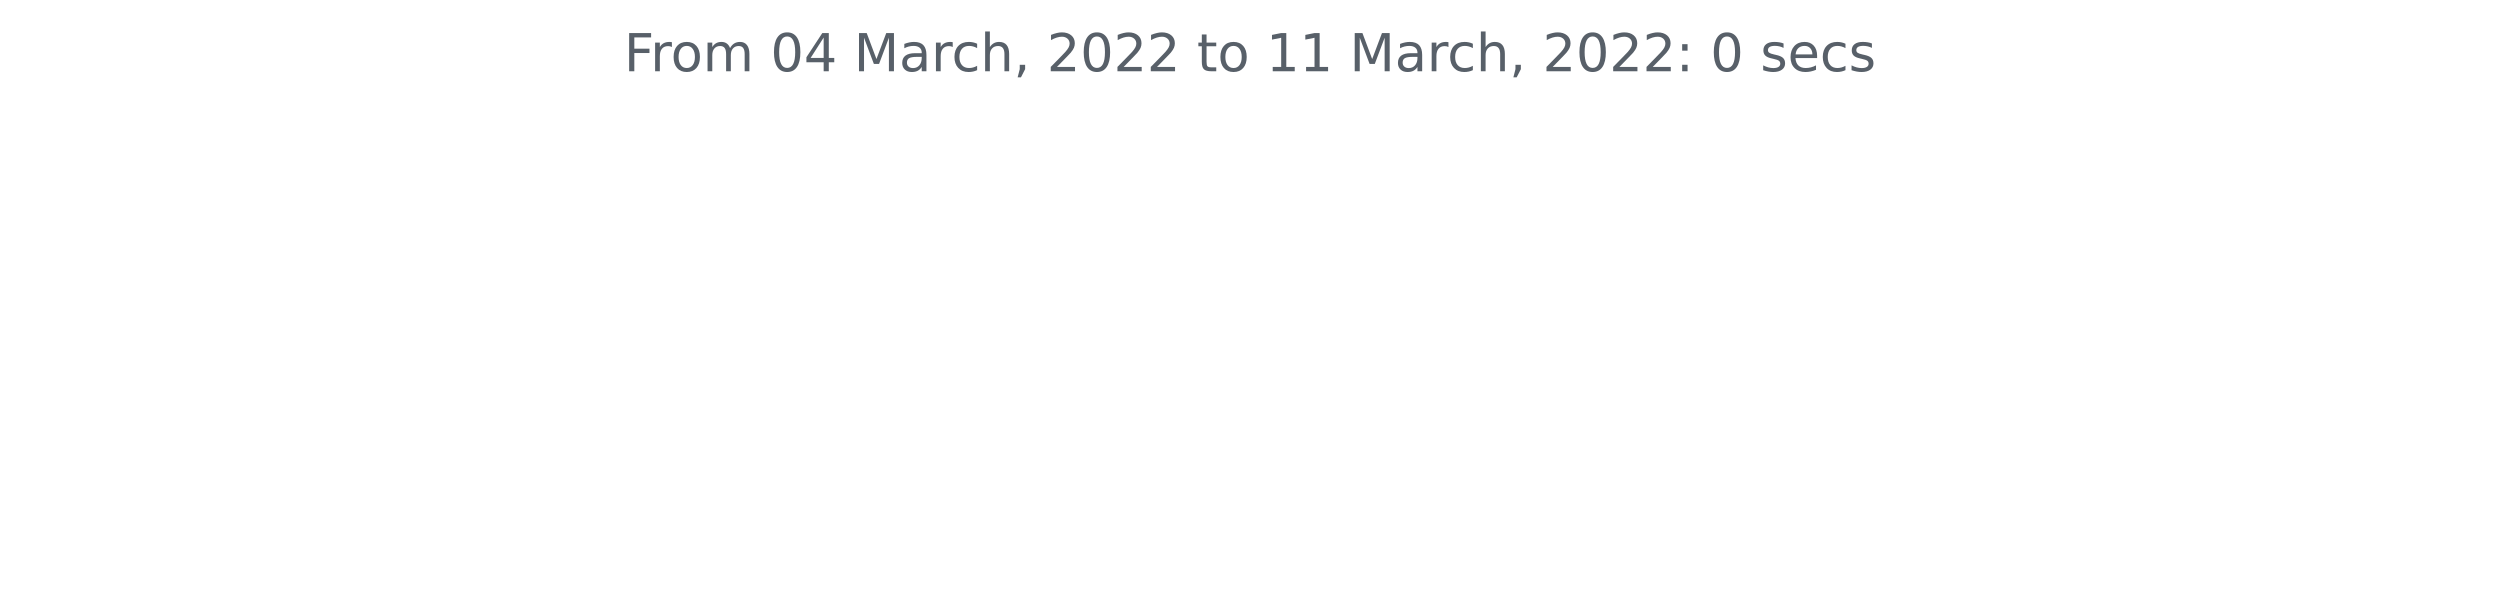
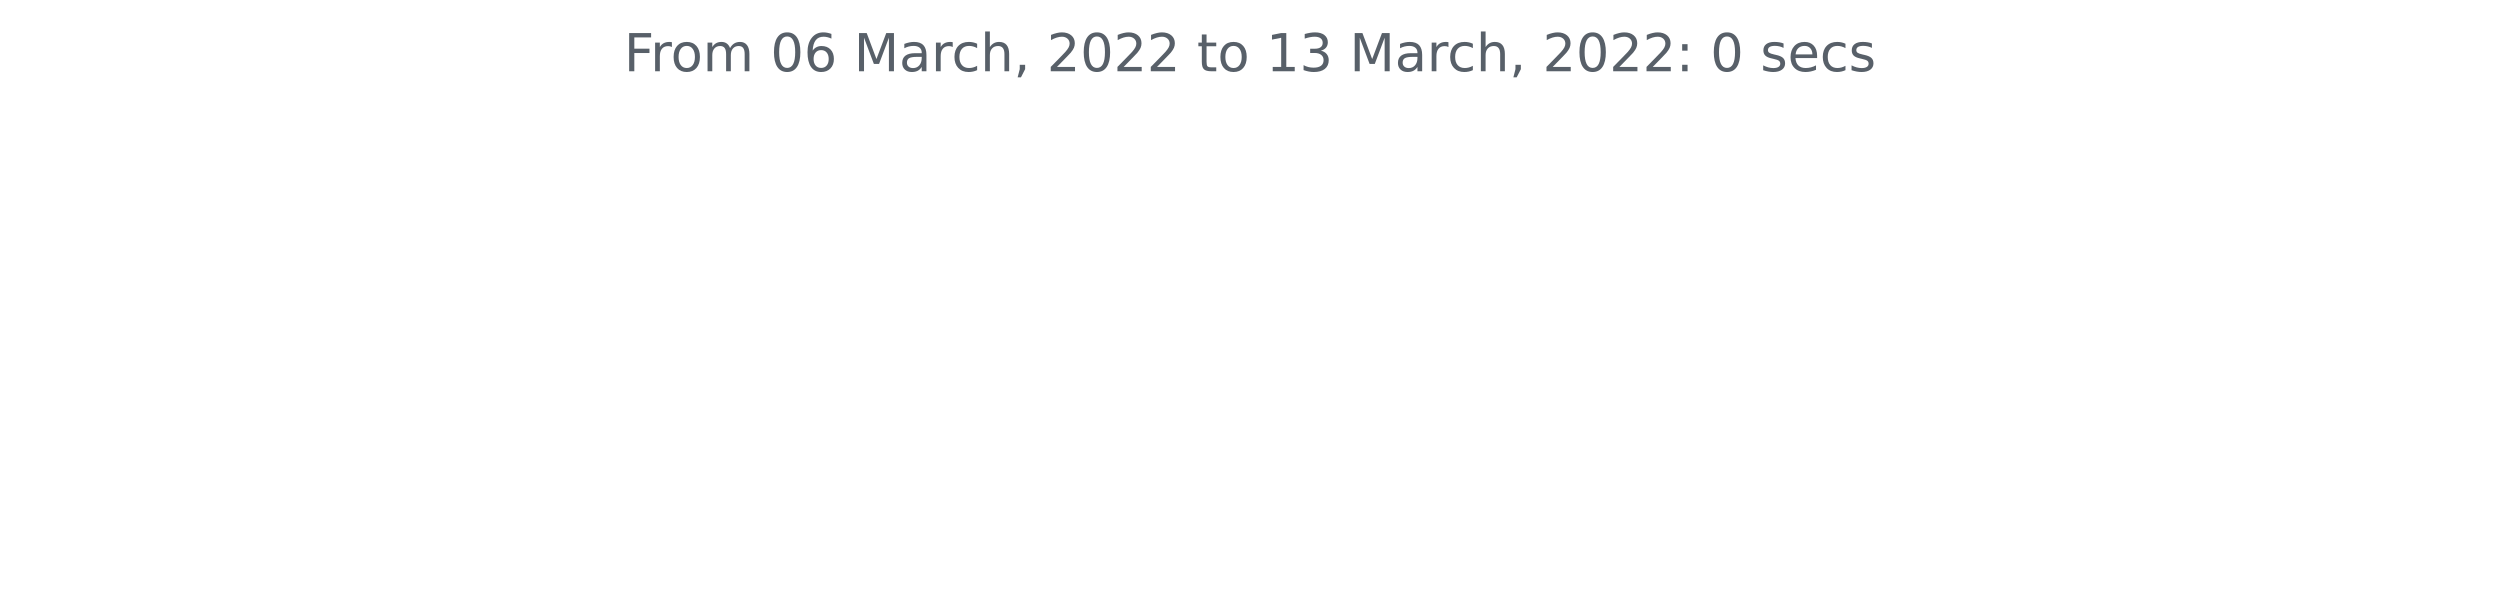
<svg xmlns="http://www.w3.org/2000/svg" xmlns:xlink="http://www.w3.org/1999/xlink" width="572.4pt" height="140.398pt" viewBox="0 0 572.4 140.398" version="1.1">
  <defs>
    <style type="text/css">*{stroke-linejoin: round; stroke-linecap: butt}</style>
  </defs>
  <g id="figure_1">
    <g id="patch_1">
      <path d="M 0 140.398  L 572.4 140.398  L 572.4 0  L 0 0  L 0 140.398  z " style="fill: none" />
    </g>
    <g id="axes_1">
      <g id="matplotlib.axis_1" />
      <g id="matplotlib.axis_2" />
      <g id="text_1">
        <g style="fill: #586069" transform="translate(142.8731 16.31812)scale(0.12 -0.12)">
          <defs>
            <path id="DejaVuSans-46" d="M 628 4666  L 3309 4666  L 3309 4134  L 1259 4134  L 1259 2759  L 3109 2759  L 3109 2228  L 1259 2228  L 1259 0  L 628 0  L 628 4666  z " transform="scale(0.015625)" />
            <path id="DejaVuSans-72" d="M 2631 2963  Q 2534 3019 2420 3045  Q 2306 3072 2169 3072  Q 1681 3072 1420 2755  Q 1159 2438 1159 1844  L 1159 0  L 581 0  L 581 3500  L 1159 3500  L 1159 2956  Q 1341 3275 1631 3429  Q 1922 3584 2338 3584  Q 2397 3584 2469 3576  Q 2541 3569 2628 3553  L 2631 2963  z " transform="scale(0.015625)" />
            <path id="DejaVuSans-6f" d="M 1959 3097  Q 1497 3097 1228 2736  Q 959 2375 959 1747  Q 959 1119 1226 758  Q 1494 397 1959 397  Q 2419 397 2687 759  Q 2956 1122 2956 1747  Q 2956 2369 2687 2733  Q 2419 3097 1959 3097  z M 1959 3584  Q 2709 3584 3137 3096  Q 3566 2609 3566 1747  Q 3566 888 3137 398  Q 2709 -91 1959 -91  Q 1206 -91 779 398  Q 353 888 353 1747  Q 353 2609 779 3096  Q 1206 3584 1959 3584  z " transform="scale(0.015625)" />
            <path id="DejaVuSans-6d" d="M 3328 2828  Q 3544 3216 3844 3400  Q 4144 3584 4550 3584  Q 5097 3584 5394 3201  Q 5691 2819 5691 2113  L 5691 0  L 5113 0  L 5113 2094  Q 5113 2597 4934 2840  Q 4756 3084 4391 3084  Q 3944 3084 3684 2787  Q 3425 2491 3425 1978  L 3425 0  L 2847 0  L 2847 2094  Q 2847 2600 2669 2842  Q 2491 3084 2119 3084  Q 1678 3084 1418 2786  Q 1159 2488 1159 1978  L 1159 0  L 581 0  L 581 3500  L 1159 3500  L 1159 2956  Q 1356 3278 1631 3431  Q 1906 3584 2284 3584  Q 2666 3584 2933 3390  Q 3200 3197 3328 2828  z " transform="scale(0.015625)" />
            <path id="DejaVuSans-20" transform="scale(0.015625)" />
            <path id="DejaVuSans-30" d="M 2034 4250  Q 1547 4250 1301 3770  Q 1056 3291 1056 2328  Q 1056 1369 1301 889  Q 1547 409 2034 409  Q 2525 409 2770 889  Q 3016 1369 3016 2328  Q 3016 3291 2770 3770  Q 2525 4250 2034 4250  z M 2034 4750  Q 2819 4750 3233 4129  Q 3647 3509 3647 2328  Q 3647 1150 3233 529  Q 2819 -91 2034 -91  Q 1250 -91 836 529  Q 422 1150 422 2328  Q 422 3509 836 4129  Q 1250 4750 2034 4750  z " transform="scale(0.015625)" />
-             <path id="DejaVuSans-34" d="M 2419 4116  L 825 1625  L 2419 1625  L 2419 4116  z M 2253 4666  L 3047 4666  L 3047 1625  L 3713 1625  L 3713 1100  L 3047 1100  L 3047 0  L 2419 0  L 2419 1100  L 313 1100  L 313 1709  L 2253 4666  z " transform="scale(0.015625)" />
+             <path id="DejaVuSans-36" d="M 2113 2584  Q 1688 2584 1439 2293  Q 1191 2003 1191 1497  Q 1191 994 1439 701  Q 1688 409 2113 409  Q 2538 409 2786 701  Q 3034 994 3034 1497  Q 3034 2003 2786 2293  Q 2538 2584 2113 2584  z M 3366 4563  L 3366 3988  Q 3128 4100 2886 4159  Q 2644 4219 2406 4219  Q 1781 4219 1451 3797  Q 1122 3375 1075 2522  Q 1259 2794 1537 2939  Q 1816 3084 2150 3084  Q 2853 3084 3261 2657  Q 3669 2231 3669 1497  Q 3669 778 3244 343  Q 2819 -91 2113 -91  Q 1303 -91 875 529  Q 447 1150 447 2328  Q 447 3434 972 4092  Q 1497 4750 2381 4750  Q 2619 4750 2861 4703  Q 3103 4656 3366 4563  z " transform="scale(0.015625)" />
            <path id="DejaVuSans-4d" d="M 628 4666  L 1569 4666  L 2759 1491  L 3956 4666  L 4897 4666  L 4897 0  L 4281 0  L 4281 4097  L 3078 897  L 2444 897  L 1241 4097  L 1241 0  L 628 0  L 628 4666  z " transform="scale(0.015625)" />
            <path id="DejaVuSans-61" d="M 2194 1759  Q 1497 1759 1228 1600  Q 959 1441 959 1056  Q 959 750 1161 570  Q 1363 391 1709 391  Q 2188 391 2477 730  Q 2766 1069 2766 1631  L 2766 1759  L 2194 1759  z M 3341 1997  L 3341 0  L 2766 0  L 2766 531  Q 2569 213 2275 61  Q 1981 -91 1556 -91  Q 1019 -91 701 211  Q 384 513 384 1019  Q 384 1609 779 1909  Q 1175 2209 1959 2209  L 2766 2209  L 2766 2266  Q 2766 2663 2505 2880  Q 2244 3097 1772 3097  Q 1472 3097 1187 3025  Q 903 2953 641 2809  L 641 3341  Q 956 3463 1253 3523  Q 1550 3584 1831 3584  Q 2591 3584 2966 3190  Q 3341 2797 3341 1997  z " transform="scale(0.015625)" />
            <path id="DejaVuSans-63" d="M 3122 3366  L 3122 2828  Q 2878 2963 2633 3030  Q 2388 3097 2138 3097  Q 1578 3097 1268 2742  Q 959 2388 959 1747  Q 959 1106 1268 751  Q 1578 397 2138 397  Q 2388 397 2633 464  Q 2878 531 3122 666  L 3122 134  Q 2881 22 2623 -34  Q 2366 -91 2075 -91  Q 1284 -91 818 406  Q 353 903 353 1747  Q 353 2603 823 3093  Q 1294 3584 2113 3584  Q 2378 3584 2631 3529  Q 2884 3475 3122 3366  z " transform="scale(0.015625)" />
            <path id="DejaVuSans-68" d="M 3513 2113  L 3513 0  L 2938 0  L 2938 2094  Q 2938 2591 2744 2837  Q 2550 3084 2163 3084  Q 1697 3084 1428 2787  Q 1159 2491 1159 1978  L 1159 0  L 581 0  L 581 4863  L 1159 4863  L 1159 2956  Q 1366 3272 1645 3428  Q 1925 3584 2291 3584  Q 2894 3584 3203 3211  Q 3513 2838 3513 2113  z " transform="scale(0.015625)" />
            <path id="DejaVuSans-2c" d="M 750 794  L 1409 794  L 1409 256  L 897 -744  L 494 -744  L 750 256  L 750 794  z " transform="scale(0.015625)" />
            <path id="DejaVuSans-32" d="M 1228 531  L 3431 531  L 3431 0  L 469 0  L 469 531  Q 828 903 1448 1529  Q 2069 2156 2228 2338  Q 2531 2678 2651 2914  Q 2772 3150 2772 3378  Q 2772 3750 2511 3984  Q 2250 4219 1831 4219  Q 1534 4219 1204 4116  Q 875 4013 500 3803  L 500 4441  Q 881 4594 1212 4672  Q 1544 4750 1819 4750  Q 2544 4750 2975 4387  Q 3406 4025 3406 3419  Q 3406 3131 3298 2873  Q 3191 2616 2906 2266  Q 2828 2175 2409 1742  Q 1991 1309 1228 531  z " transform="scale(0.015625)" />
            <path id="DejaVuSans-74" d="M 1172 4494  L 1172 3500  L 2356 3500  L 2356 3053  L 1172 3053  L 1172 1153  Q 1172 725 1289 603  Q 1406 481 1766 481  L 2356 481  L 2356 0  L 1766 0  Q 1100 0 847 248  Q 594 497 594 1153  L 594 3053  L 172 3053  L 172 3500  L 594 3500  L 594 4494  L 1172 4494  z " transform="scale(0.015625)" />
            <path id="DejaVuSans-31" d="M 794 531  L 1825 531  L 1825 4091  L 703 3866  L 703 4441  L 1819 4666  L 2450 4666  L 2450 531  L 3481 531  L 3481 0  L 794 0  L 794 531  z " transform="scale(0.015625)" />
+             <path id="DejaVuSans-33" d="M 2597 2516  Q 3050 2419 3304 2112  Q 3559 1806 3559 1356  Q 3559 666 3084 287  Q 2609 -91 1734 -91  Q 1441 -91 1130 -33  Q 819 25 488 141  L 488 750  Q 750 597 1062 519  Q 1375 441 1716 441  Q 2309 441 2620 675  Q 2931 909 2931 1356  Q 2931 1769 2642 2001  Q 2353 2234 1838 2234  L 1294 2234  L 1294 2753  L 1863 2753  Q 2328 2753 2575 2939  Q 2822 3125 2822 3475  Q 2822 3834 2567 4026  Q 2313 4219 1838 4219  Q 1578 4219 1281 4162  Q 984 4106 628 3988  L 628 4550  Q 988 4650 1302 4700  Q 1616 4750 1894 4750  Q 2613 4750 3031 4423  Q 3450 4097 3450 3541  Q 3450 3153 3228 2886  Q 3006 2619 2597 2516  z " transform="scale(0.015625)" />
            <path id="DejaVuSans-3a" d="M 750 794  L 1409 794  L 1409 0  L 750 0  L 750 794  z M 750 3309  L 1409 3309  L 1409 2516  L 750 2516  L 750 3309  z " transform="scale(0.015625)" />
            <path id="DejaVuSans-73" d="M 2834 3397  L 2834 2853  Q 2591 2978 2328 3040  Q 2066 3103 1784 3103  Q 1356 3103 1142 2972  Q 928 2841 928 2578  Q 928 2378 1081 2264  Q 1234 2150 1697 2047  L 1894 2003  Q 2506 1872 2764 1633  Q 3022 1394 3022 966  Q 3022 478 2636 193  Q 2250 -91 1575 -91  Q 1294 -91 989 -36  Q 684 19 347 128  L 347 722  Q 666 556 975 473  Q 1284 391 1588 391  Q 1994 391 2212 530  Q 2431 669 2431 922  Q 2431 1156 2273 1281  Q 2116 1406 1581 1522  L 1381 1569  Q 847 1681 609 1914  Q 372 2147 372 2553  Q 372 3047 722 3315  Q 1072 3584 1716 3584  Q 2034 3584 2315 3537  Q 2597 3491 2834 3397  z " transform="scale(0.015625)" />
            <path id="DejaVuSans-65" d="M 3597 1894  L 3597 1613  L 953 1613  Q 991 1019 1311 708  Q 1631 397 2203 397  Q 2534 397 2845 478  Q 3156 559 3463 722  L 3463 178  Q 3153 47 2828 -22  Q 2503 -91 2169 -91  Q 1331 -91 842 396  Q 353 884 353 1716  Q 353 2575 817 3079  Q 1281 3584 2069 3584  Q 2775 3584 3186 3129  Q 3597 2675 3597 1894  z M 3022 2063  Q 3016 2534 2758 2815  Q 2500 3097 2075 3097  Q 1594 3097 1305 2825  Q 1016 2553 972 2059  L 3022 2063  z " transform="scale(0.015625)" />
          </defs>
          <use xlink:href="#DejaVuSans-46" />
          <use xlink:href="#DejaVuSans-72" x="50.27" />
          <use xlink:href="#DejaVuSans-6f" x="89.133" />
          <use xlink:href="#DejaVuSans-6d" x="150.314" />
          <use xlink:href="#DejaVuSans-20" x="247.727" />
          <use xlink:href="#DejaVuSans-30" x="279.514" />
-           <use xlink:href="#DejaVuSans-34" x="343.137" />
+           <use xlink:href="#DejaVuSans-36" x="343.137" />
          <use xlink:href="#DejaVuSans-20" x="406.76" />
          <use xlink:href="#DejaVuSans-4d" x="438.547" />
          <use xlink:href="#DejaVuSans-61" x="524.826" />
          <use xlink:href="#DejaVuSans-72" x="586.105" />
          <use xlink:href="#DejaVuSans-63" x="624.969" />
          <use xlink:href="#DejaVuSans-68" x="679.949" />
          <use xlink:href="#DejaVuSans-2c" x="743.328" />
          <use xlink:href="#DejaVuSans-20" x="775.115" />
          <use xlink:href="#DejaVuSans-32" x="806.902" />
          <use xlink:href="#DejaVuSans-30" x="870.525" />
          <use xlink:href="#DejaVuSans-32" x="934.148" />
          <use xlink:href="#DejaVuSans-32" x="997.771" />
          <use xlink:href="#DejaVuSans-20" x="1061.395" />
          <use xlink:href="#DejaVuSans-74" x="1093.182" />
          <use xlink:href="#DejaVuSans-6f" x="1132.391" />
          <use xlink:href="#DejaVuSans-20" x="1193.572" />
          <use xlink:href="#DejaVuSans-31" x="1225.359" />
-           <use xlink:href="#DejaVuSans-31" x="1288.982" />
+           <use xlink:href="#DejaVuSans-33" x="1288.982" />
          <use xlink:href="#DejaVuSans-20" x="1352.605" />
          <use xlink:href="#DejaVuSans-4d" x="1384.393" />
          <use xlink:href="#DejaVuSans-61" x="1470.672" />
          <use xlink:href="#DejaVuSans-72" x="1531.951" />
          <use xlink:href="#DejaVuSans-63" x="1570.814" />
          <use xlink:href="#DejaVuSans-68" x="1625.795" />
          <use xlink:href="#DejaVuSans-2c" x="1689.174" />
          <use xlink:href="#DejaVuSans-20" x="1720.961" />
          <use xlink:href="#DejaVuSans-32" x="1752.748" />
          <use xlink:href="#DejaVuSans-30" x="1816.371" />
          <use xlink:href="#DejaVuSans-32" x="1879.994" />
          <use xlink:href="#DejaVuSans-32" x="1943.617" />
          <use xlink:href="#DejaVuSans-3a" x="2007.24" />
          <use xlink:href="#DejaVuSans-20" x="2040.932" />
          <use xlink:href="#DejaVuSans-30" x="2072.719" />
          <use xlink:href="#DejaVuSans-20" x="2136.342" />
          <use xlink:href="#DejaVuSans-73" x="2168.129" />
          <use xlink:href="#DejaVuSans-65" x="2220.229" />
          <use xlink:href="#DejaVuSans-63" x="2281.752" />
          <use xlink:href="#DejaVuSans-73" x="2336.732" />
        </g>
      </g>
    </g>
  </g>
</svg>
